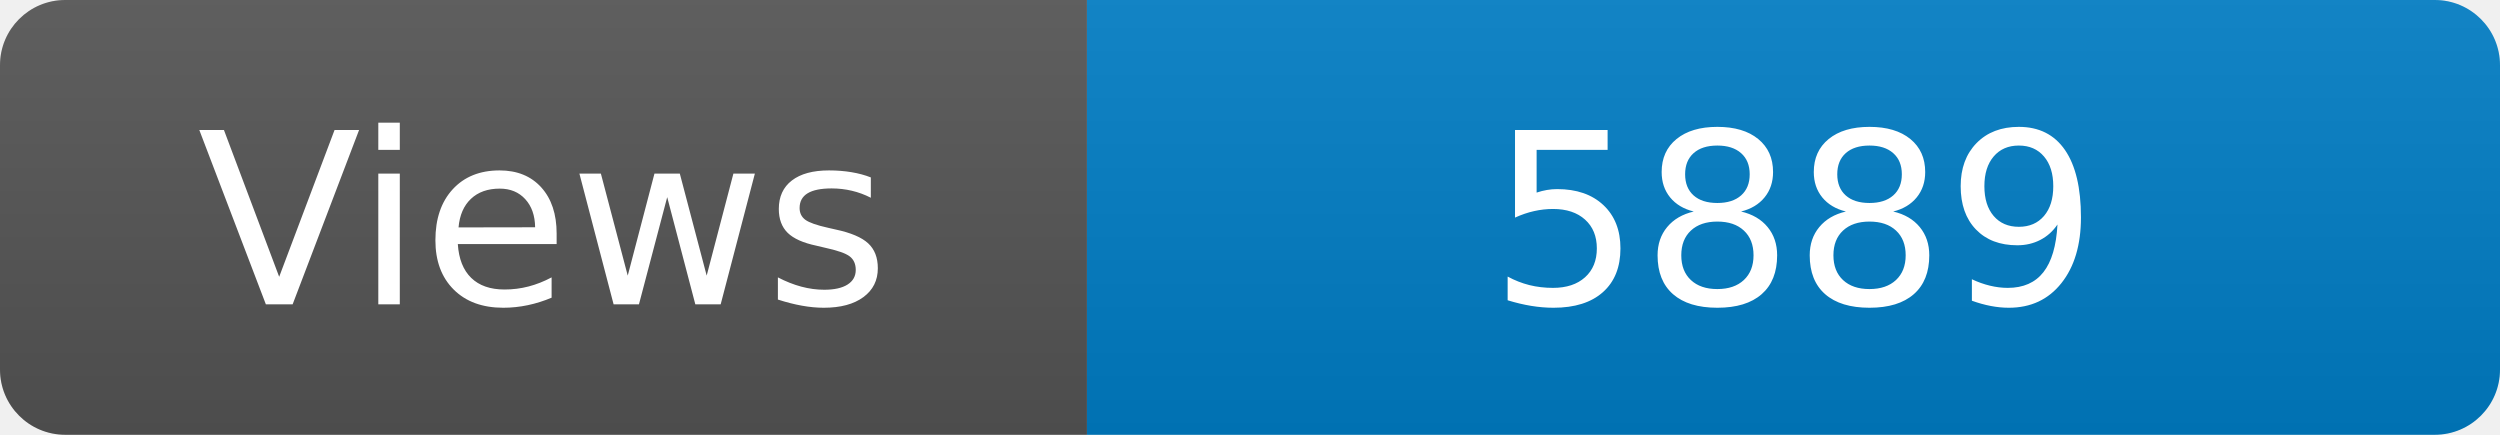
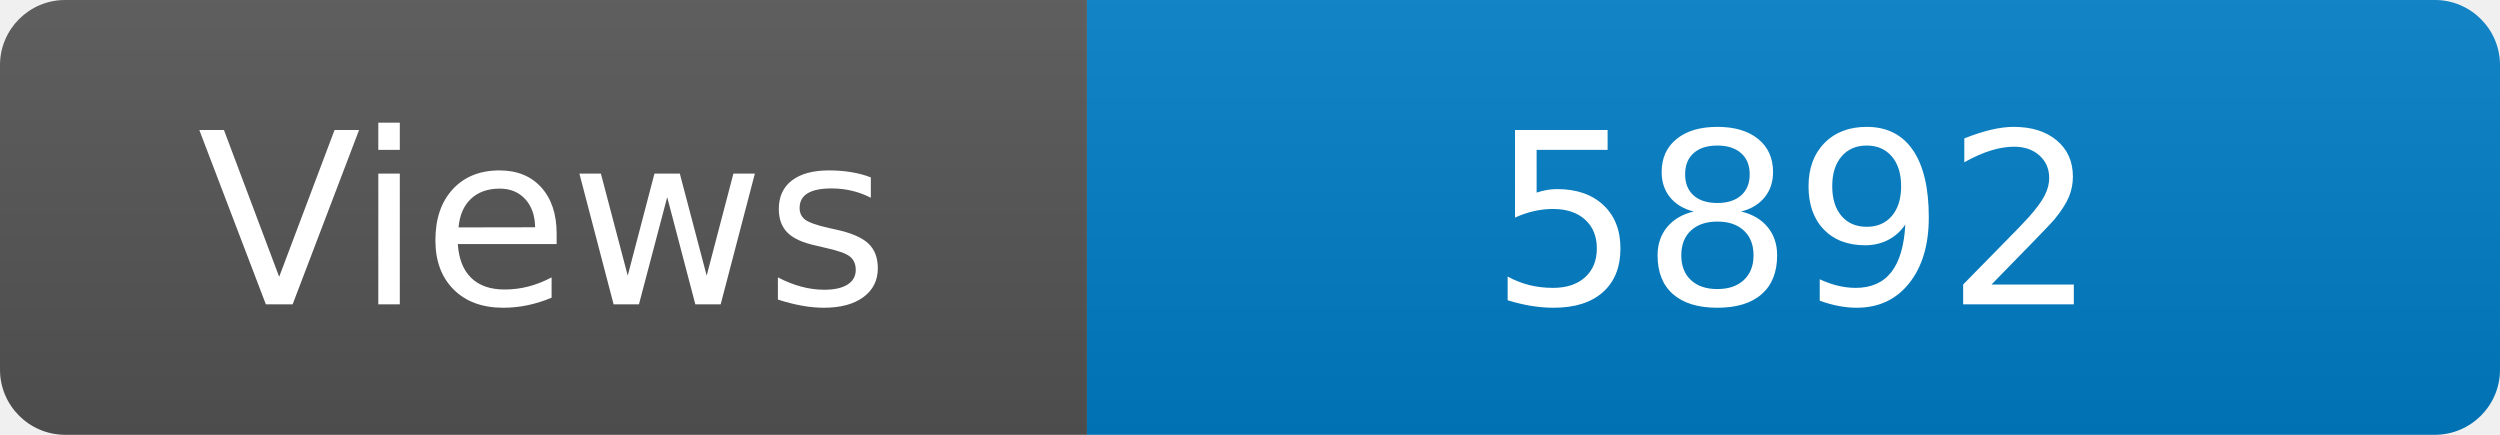
<svg xmlns="http://www.w3.org/2000/svg" width="115" height="20" role="img" aria-label="Maintained?: yes">
  <linearGradient id="s" x2="0" y2="100%">
    <stop offset="0" stop-color="#bbb" stop-opacity=".1" />
    <stop offset="1" stop-opacity=".1" />
  </linearGradient>
  <clipPath id="r">
    <rect width="115" height="20" rx="3" fill="#fff" />
  </clipPath>
  <g clip-path="url(#r)">
    <rect width="50" height="20" fill="#555" />
    <rect x="50" width="160" height="20" fill="#007ec6" />
    <rect width="115" height="20" fill="url(#s)" />
  </g>
  <g fill="#fff" text-anchor="middle" font-family="Verdana,Geneva,DejaVu Sans,sans-serif" font-size="110">
    <text x="250" y="140" transform="scale(.1)" fill="#fff">Views</text>
-     <text x="825" y="140" transform="scale(.1)" fill="#fff">5889</text>
+     <text x="825" y="140" transform="scale(.1)" fill="#fff">5892</text>
  </g>
</svg>
